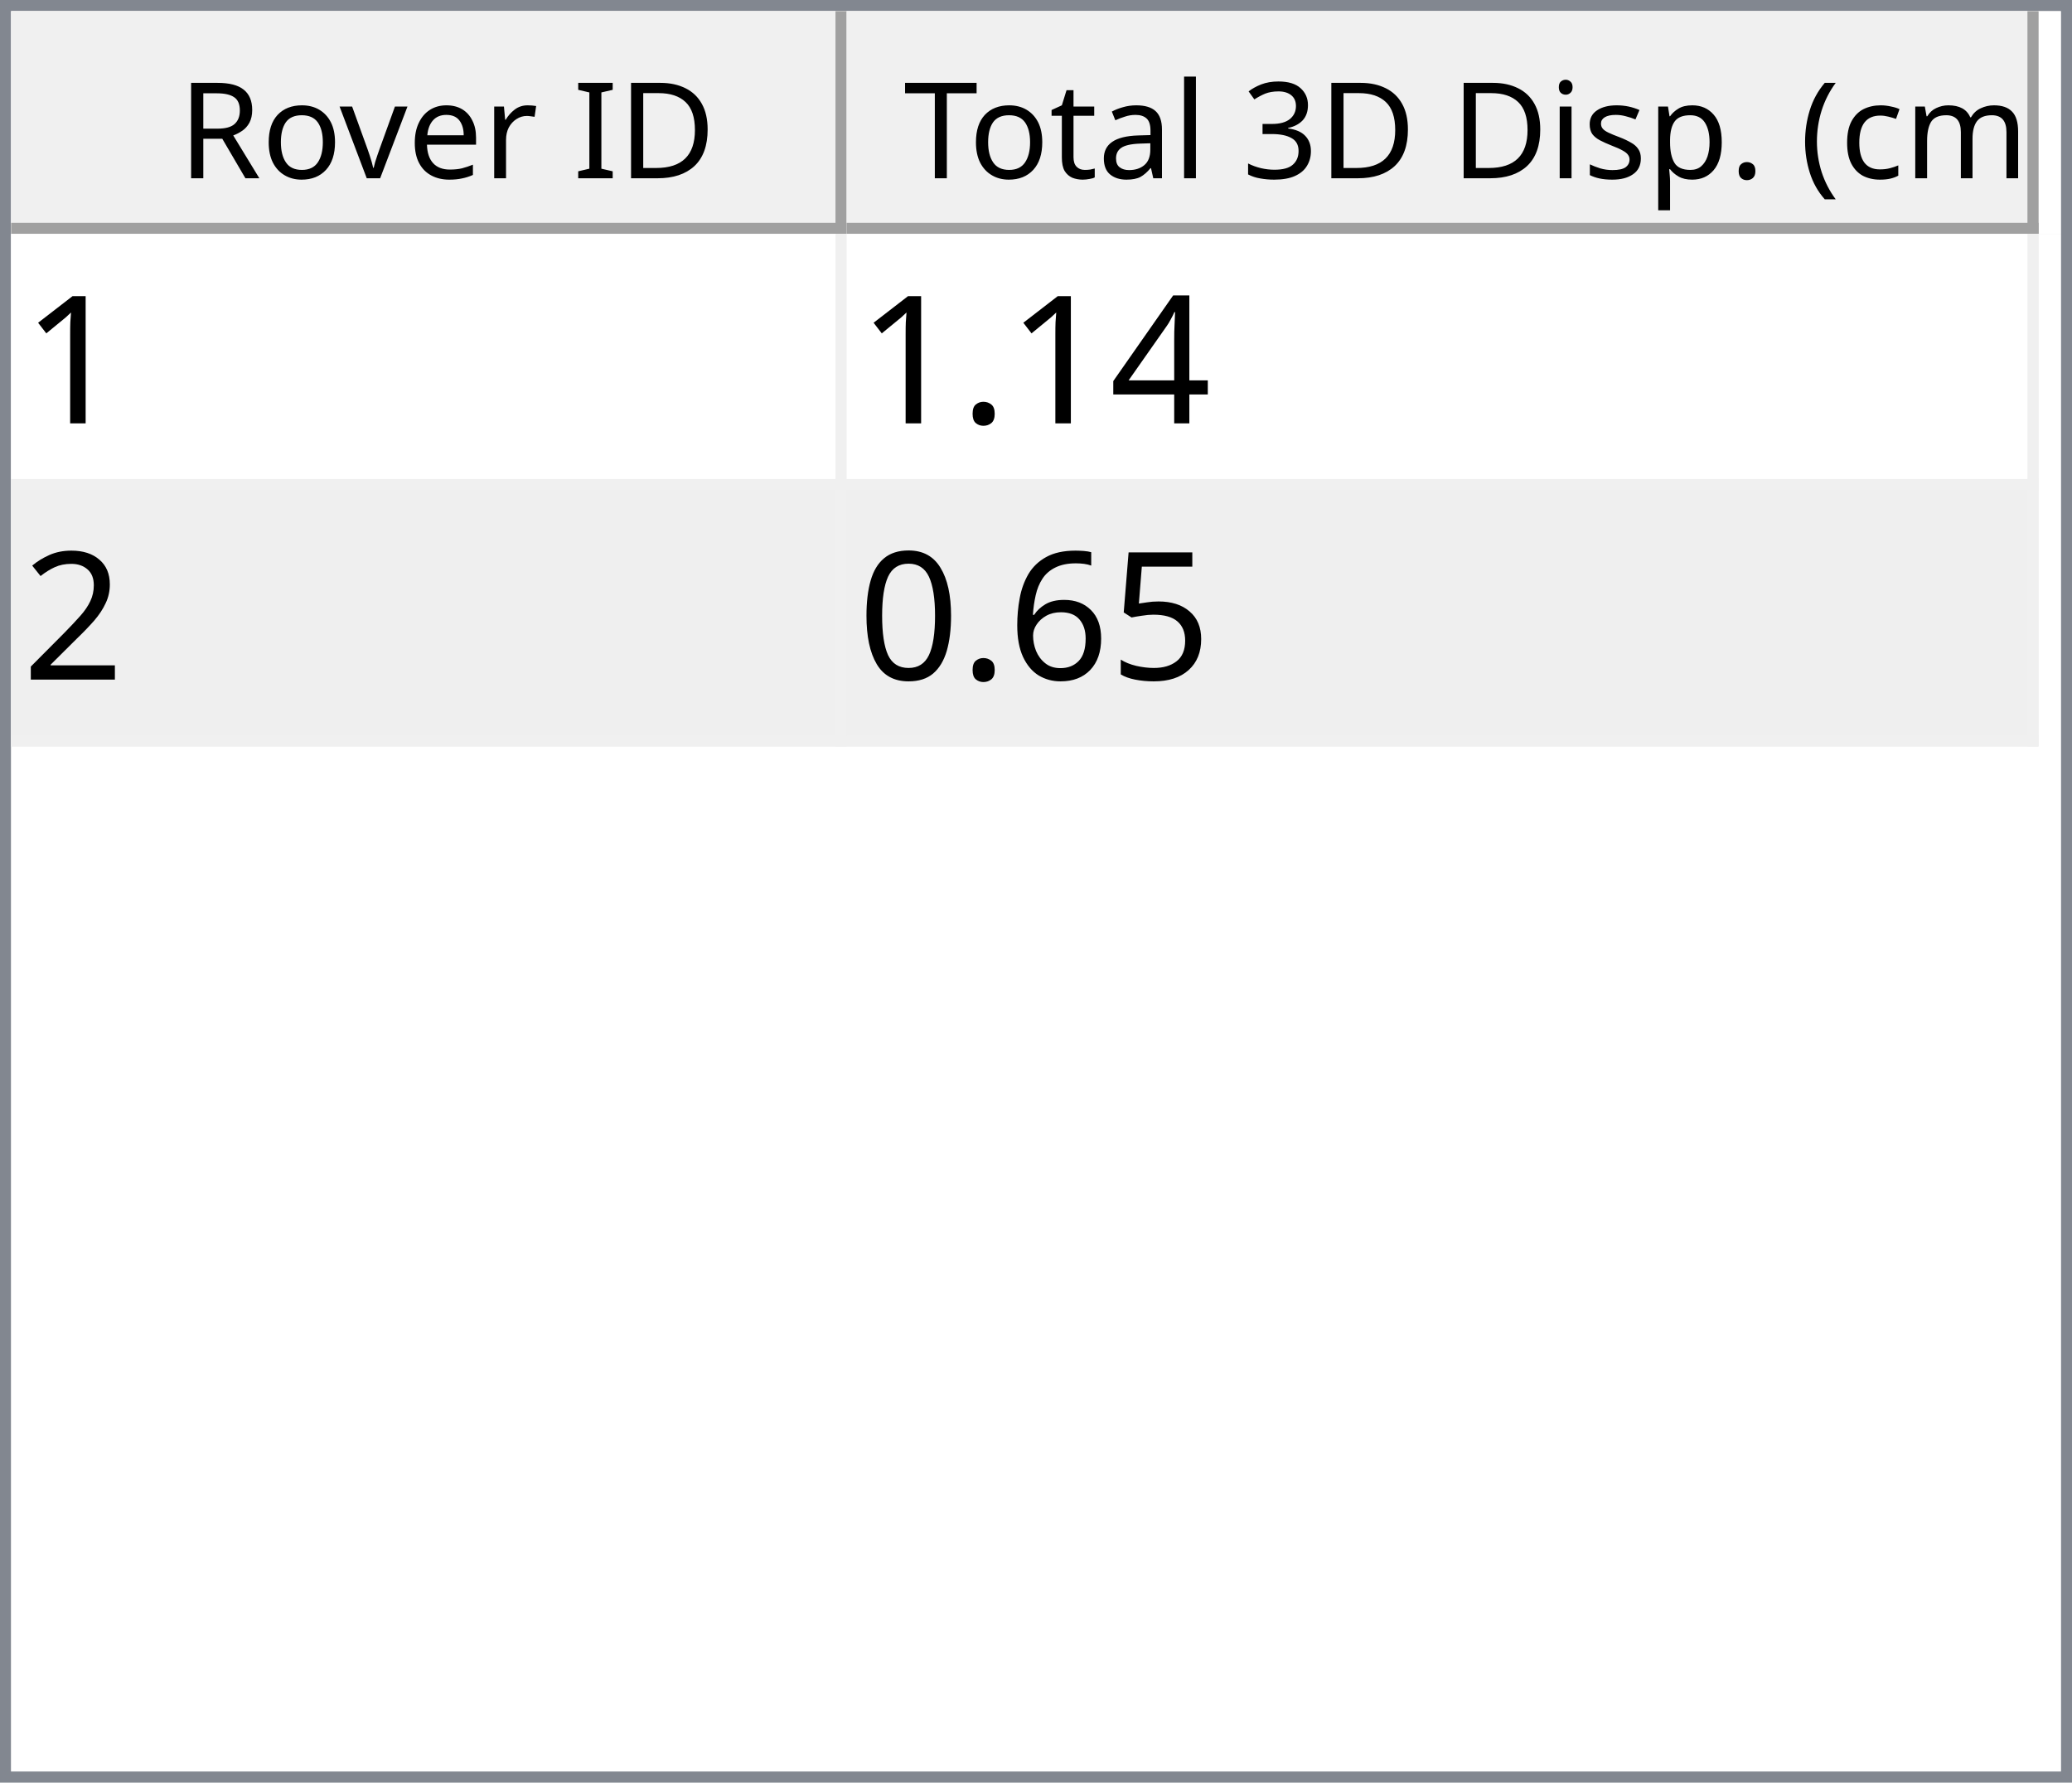
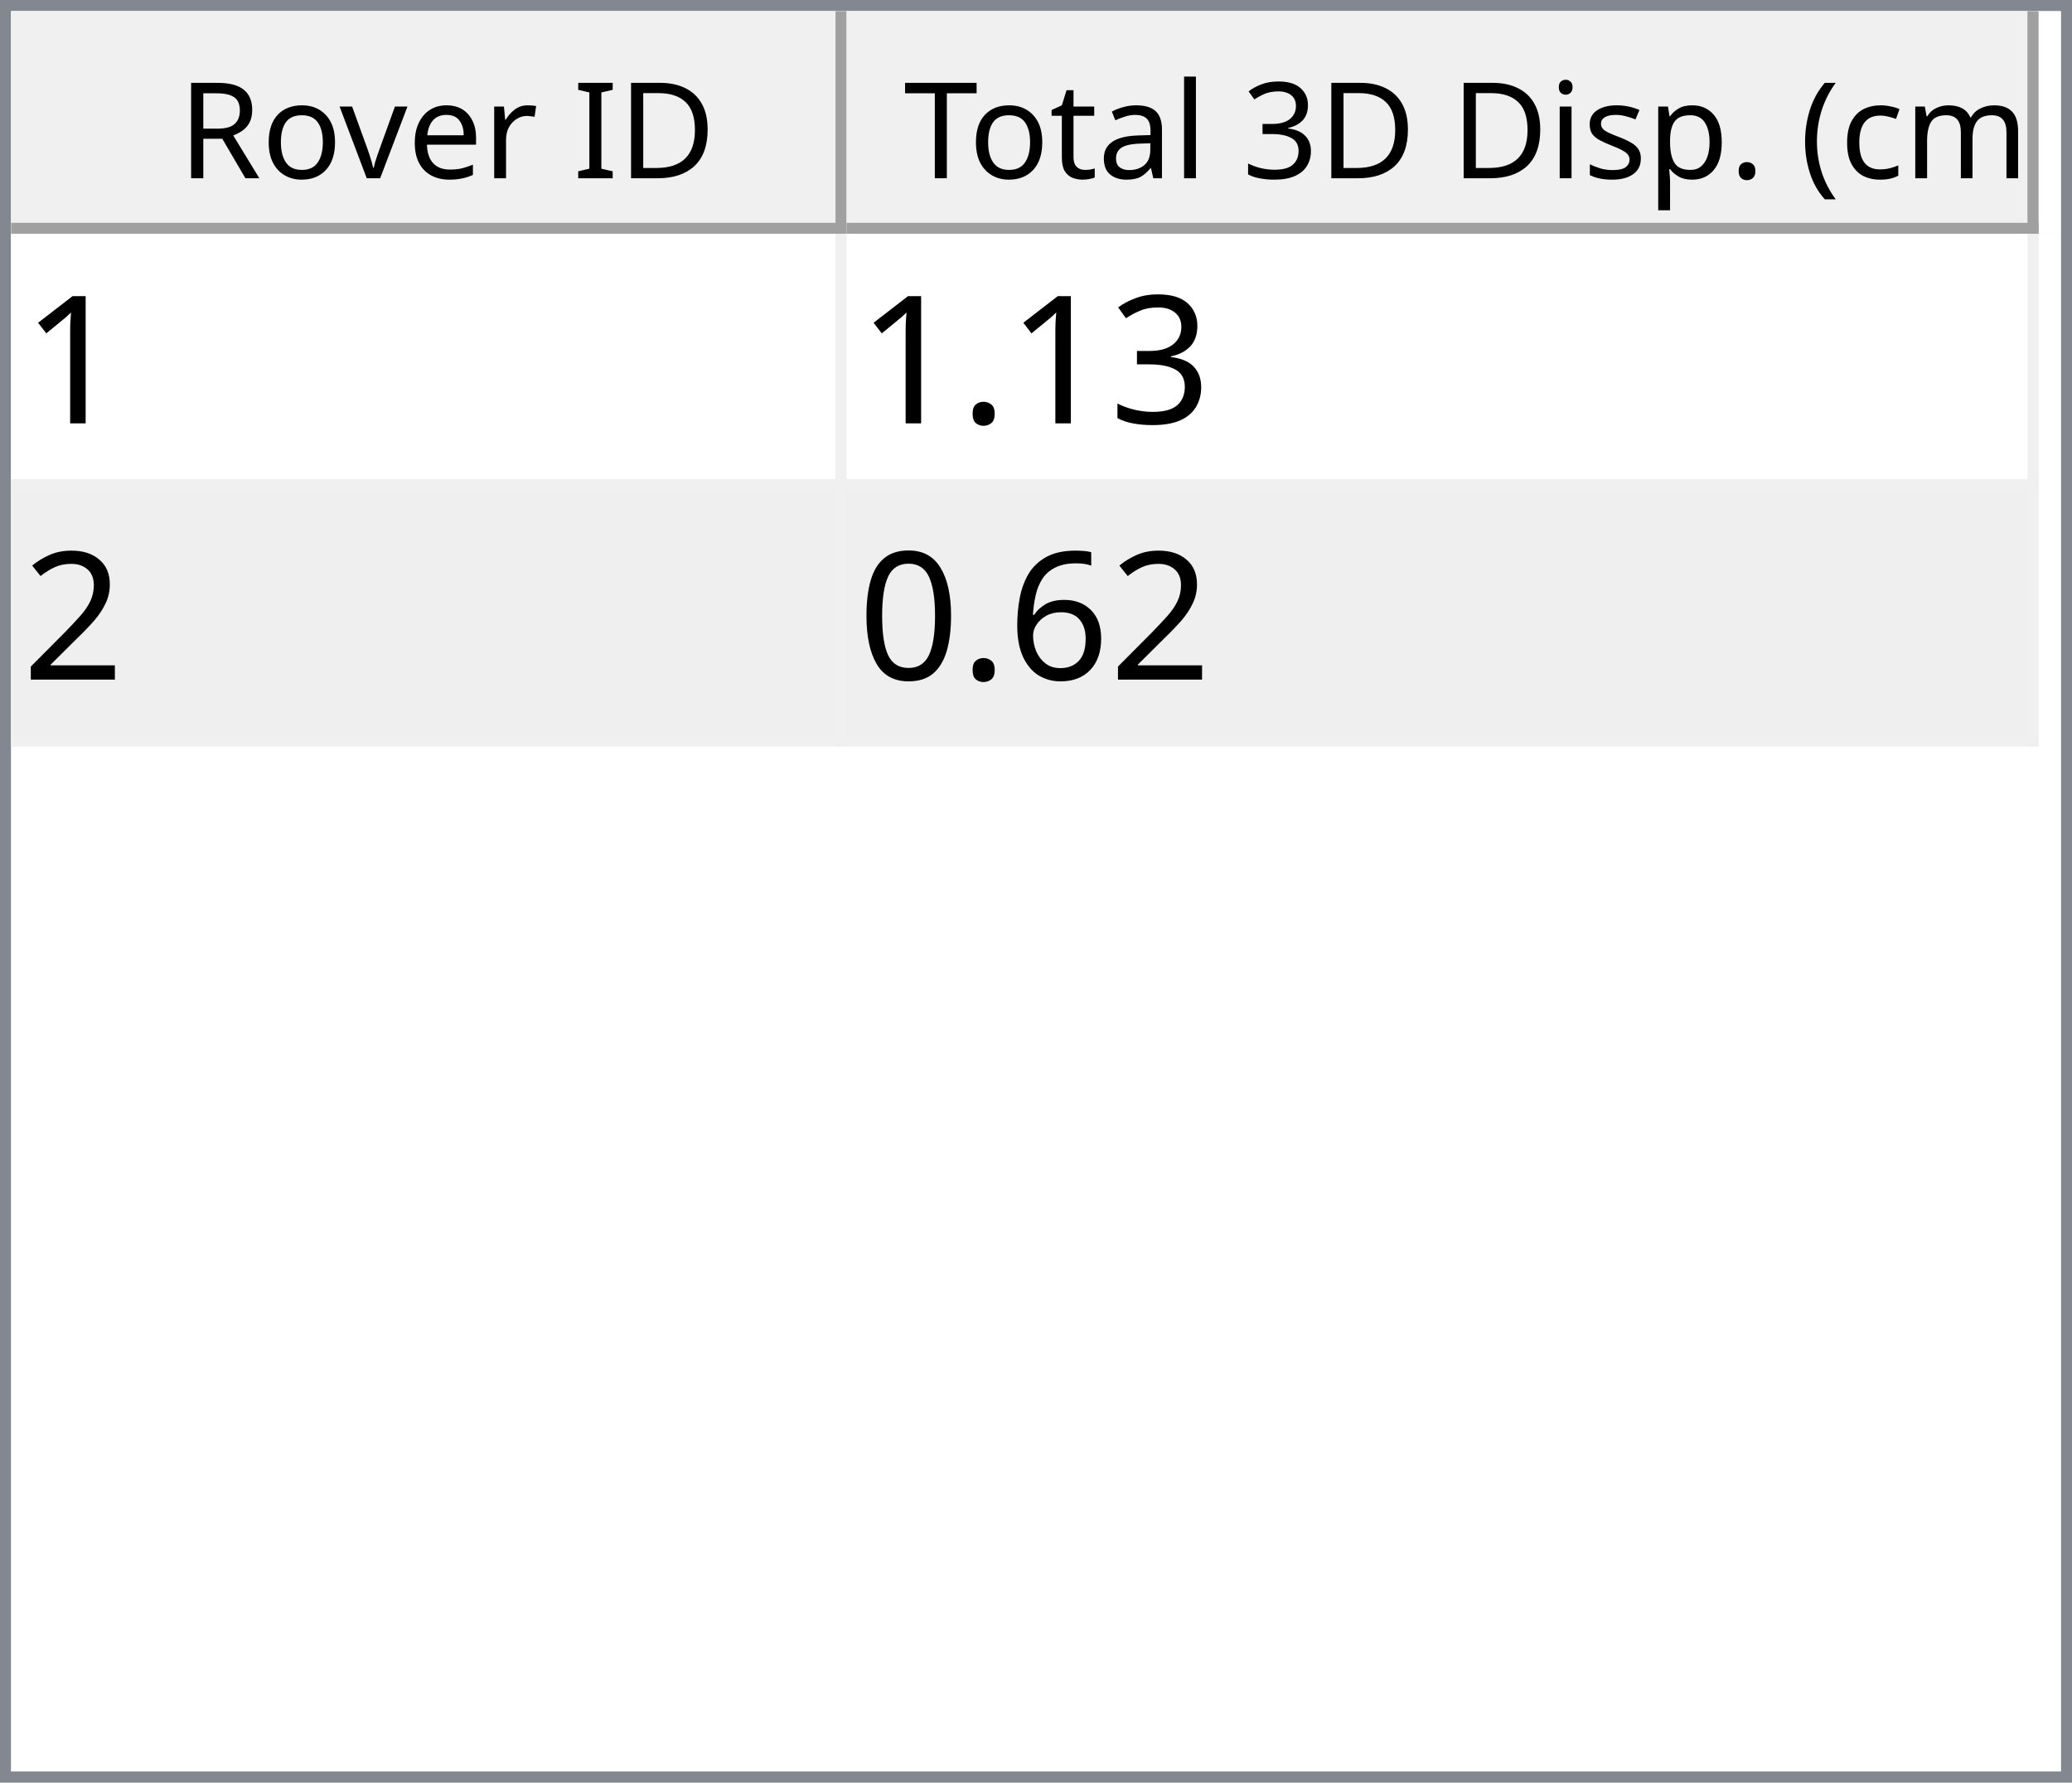
<svg xmlns="http://www.w3.org/2000/svg" style="fill-opacity:1; color-rendering:auto; color-interpolation:auto; text-rendering:auto; stroke:black; stroke-linecap:square; stroke-miterlimit:10; shape-rendering:auto; stroke-opacity:1; fill:black; stroke-dasharray:none; font-weight:normal; stroke-width:1; font-family:'Dialog'; font-style:normal; stroke-linejoin:miter; font-size:12px; stroke-dashoffset:0; image-rendering:auto;" width="186" height="160">
  <defs id="genericDefs" />
  <g>
    <defs id="defs1">
      <clipPath clipPathUnits="userSpaceOnUse" id="clipPath1">
        <path d="M0 0 L186 0 L186 160 L0 160 L0 0 Z" />
      </clipPath>
      <clipPath clipPathUnits="userSpaceOnUse" id="clipPath2">
        <path d="M0 0 L0 160 L186 160 L186 0 Z" />
      </clipPath>
      <clipPath clipPathUnits="userSpaceOnUse" id="clipPath3">
        <path d="M0 0 L0 20 L184 20 L184 0 Z" />
      </clipPath>
      <clipPath clipPathUnits="userSpaceOnUse" id="clipPath4">
        <path d="M0 0 L0 20 L75 20 L75 0 Z" />
      </clipPath>
      <clipPath clipPathUnits="userSpaceOnUse" id="clipPath5">
        <path d="M1 1 L1 19 L74 19 L74 1 Z" />
      </clipPath>
      <clipPath clipPathUnits="userSpaceOnUse" id="clipPath6">
        <path d="M0 0 L0 18 L73 18 L73 0 Z" />
      </clipPath>
      <clipPath clipPathUnits="userSpaceOnUse" id="clipPath7">
        <path d="M-0.5 -0.5 L-0.5 19.5 L74.5 19.5 L74.5 -0.5 Z" />
      </clipPath>
      <clipPath clipPathUnits="userSpaceOnUse" id="clipPath8">
        <path d="M0 0 L0 20 L107 20 L107 0 Z" />
      </clipPath>
      <clipPath clipPathUnits="userSpaceOnUse" id="clipPath9">
        <path d="M1 1 L1 19 L106 19 L106 1 Z" />
      </clipPath>
      <clipPath clipPathUnits="userSpaceOnUse" id="clipPath10">
        <path d="M0 0 L0 18 L105 18 L105 0 Z" />
      </clipPath>
      <clipPath clipPathUnits="userSpaceOnUse" id="clipPath11">
        <path d="M-0.5 -0.5 L-0.5 19.5 L106.5 19.5 L106.5 -0.5 Z" />
      </clipPath>
      <clipPath clipPathUnits="userSpaceOnUse" id="clipPath12">
        <path d="M0 0 L0 138 L184 138 L184 0 Z" />
      </clipPath>
      <clipPath clipPathUnits="userSpaceOnUse" id="clipPath13">
        <path d="M0 0 L0 46 L182 46 L182 0 Z" />
      </clipPath>
      <clipPath clipPathUnits="userSpaceOnUse" id="clipPath14">
        <path d="M-0.5 -0.5 L-0.5 45.5 L181.5 45.5 L181.5 -0.5 Z" />
      </clipPath>
      <clipPath clipPathUnits="userSpaceOnUse" id="clipPath15">
        <path d="M0 0 L0 22 L74 22 L74 0 Z" />
      </clipPath>
      <clipPath clipPathUnits="userSpaceOnUse" id="clipPath16">
        <path d="M0 0 L0 22 L106 22 L106 0 Z" />
      </clipPath>
      <font horiz-adv-x="64.551" id="font1">
        <font-face ascent="107.91" descent="25.098" units-per-em="100" style="font-style:normal; font-family:Segoe UI; font-weight:normal;" />
        <missing-glyph horiz-adv-x="64.551" d="M8.109 0 L8.109 68.266 L56.453 68.266 L56.453 0 L8.109 0 ZM15.328 7.234 L49.219 7.234 L49.219 61.031 L15.328 61.031 L15.328 7.234 Z" />
        <glyph unicode="D" horiz-adv-x="70.117" d="M9.188 0 L9.188 70.016 L28.516 70.016 Q65.531 70.016 65.531 35.891 Q65.531 19.672 55.25 9.836 Q44.969 0 27.734 0 L9.188 0 ZM17.391 62.594 L17.391 7.422 L27.828 7.422 Q41.609 7.422 49.273 14.797 Q56.938 22.172 56.938 35.688 Q56.938 62.594 28.328 62.594 L17.391 62.594 Z" />
        <glyph unicode="I" horiz-adv-x="26.611" d="M17.391 0 L9.188 0 L9.188 70.016 L17.391 70.016 L17.391 0 Z" />
        <glyph unicode=" " horiz-adv-x="27.393" d="" />
        <glyph unicode="r" horiz-adv-x="34.766" d="M34.188 41.891 Q32.078 43.5 28.125 43.5 Q23 43.5 19.555 38.672 Q16.109 33.844 16.109 25.484 L16.109 0 L8.109 0 L8.109 50 L16.109 50 L16.109 39.703 L16.312 39.703 Q18.016 44.969 21.531 47.922 Q25.047 50.875 29.391 50.875 Q32.516 50.875 34.188 50.203 L34.188 41.891 Z" />
        <glyph unicode="e" horiz-adv-x="52.295" d="M48.297 23 L12.984 23 Q13.188 14.656 17.484 10.109 Q21.781 5.562 29.297 5.562 Q37.75 5.562 44.828 11.141 L44.828 3.609 Q38.234 -1.172 27.391 -1.172 Q16.797 -1.172 10.742 5.641 Q4.688 12.453 4.688 24.812 Q4.688 36.469 11.305 43.82 Q17.922 51.172 27.734 51.172 Q37.547 51.172 42.922 44.828 Q48.297 38.484 48.297 27.203 L48.297 23 ZM40.094 29.781 Q40.047 36.719 36.75 40.578 Q33.453 44.438 27.594 44.438 Q21.922 44.438 17.969 40.383 Q14.016 36.328 13.094 29.781 L40.094 29.781 Z" />
        <glyph unicode="v" horiz-adv-x="47.9" d="M47.406 50 L27.484 0 L19.625 0 L0.688 50 L9.469 50 L22.172 13.672 Q23.578 9.672 23.922 6.688 L24.125 6.688 Q24.609 10.453 25.688 13.484 L38.969 50 L47.406 50 Z" />
        <glyph unicode="o" horiz-adv-x="58.594" d="M29 -1.172 Q17.922 -1.172 11.305 5.836 Q4.688 12.844 4.688 24.422 Q4.688 37.016 11.57 44.094 Q18.453 51.172 30.172 51.172 Q41.359 51.172 47.633 44.289 Q53.906 37.406 53.906 25.203 Q53.906 13.234 47.141 6.031 Q40.375 -1.172 29 -1.172 ZM29.594 44.438 Q21.875 44.438 17.383 39.188 Q12.891 33.938 12.891 24.703 Q12.891 15.828 17.43 10.695 Q21.969 5.562 29.594 5.562 Q37.359 5.562 41.531 10.594 Q45.703 15.625 45.703 24.906 Q45.703 34.281 41.531 39.359 Q37.359 44.438 29.594 44.438 Z" />
        <glyph unicode="R" horiz-adv-x="59.814" d="M59.375 0 L49.609 0 L37.891 19.625 Q36.281 22.359 34.766 24.289 Q33.25 26.219 31.664 27.438 Q30.078 28.656 28.25 29.219 Q26.422 29.781 24.125 29.781 L17.391 29.781 L17.391 0 L9.188 0 L9.188 70.016 L30.078 70.016 Q34.672 70.016 38.555 68.867 Q42.438 67.719 45.289 65.375 Q48.141 63.031 49.758 59.547 Q51.375 56.062 51.375 51.375 Q51.375 47.703 50.273 44.656 Q49.172 41.609 47.148 39.211 Q45.125 36.812 42.266 35.133 Q39.406 33.453 35.844 32.516 L35.844 32.328 Q37.594 31.547 38.891 30.547 Q40.188 29.547 41.359 28.18 Q42.531 26.812 43.68 25.078 Q44.828 23.344 46.234 21.047 L59.375 0 ZM17.391 62.594 L17.391 37.203 L28.516 37.203 Q31.594 37.203 34.203 38.133 Q36.812 39.062 38.719 40.797 Q40.625 42.531 41.703 45.047 Q42.781 47.562 42.781 50.688 Q42.781 56.297 39.141 59.445 Q35.5 62.594 28.609 62.594 L17.391 62.594 Z" />
        <glyph unicode=")" horiz-adv-x="30.176" d="M8.297 -15.922 L1.172 -15.922 Q16.406 2.344 16.406 26.812 Q16.406 51.469 1.078 70.016 L8.297 70.016 Q23.531 52.156 23.531 26.703 Q23.531 1.375 8.297 -15.922 Z" />
        <glyph unicode="m" horiz-adv-x="86.133" d="M79.109 0 L71.094 0 L71.094 28.719 Q71.094 37.016 68.531 40.727 Q65.969 44.438 59.906 44.438 Q54.781 44.438 51.195 39.75 Q47.609 35.062 47.609 28.516 L47.609 0 L39.594 0 L39.594 29.688 Q39.594 44.438 28.219 44.438 Q22.953 44.438 19.531 40.016 Q16.109 35.594 16.109 28.516 L16.109 0 L8.109 0 L8.109 50 L16.109 50 L16.109 42.094 L16.312 42.094 Q21.625 51.172 31.844 51.172 Q36.969 51.172 40.773 48.312 Q44.578 45.453 46 40.828 Q51.562 51.172 62.594 51.172 Q79.109 51.172 79.109 30.812 L79.109 0 Z" />
        <glyph unicode="c" horiz-adv-x="46.191" d="M42.188 2.297 Q36.422 -1.172 28.516 -1.172 Q17.828 -1.172 11.258 5.789 Q4.688 12.75 4.688 23.828 Q4.688 36.188 11.766 43.68 Q18.844 51.172 30.672 51.172 Q37.25 51.172 42.281 48.734 L42.281 40.531 Q36.719 44.438 30.375 44.438 Q22.703 44.438 17.797 38.945 Q12.891 33.453 12.891 24.516 Q12.891 15.719 17.508 10.641 Q22.125 5.562 29.891 5.562 Q36.422 5.562 42.188 9.906 L42.188 2.297 Z" />
        <glyph unicode="(" horiz-adv-x="30.176" d="M29.109 -15.922 L21.969 -15.922 Q6.844 1.375 6.844 26.703 Q6.844 52.156 21.969 70.016 L29.203 70.016 Q13.875 51.469 13.875 26.812 Q13.875 2.344 29.109 -15.922 Z" />
        <glyph unicode="." horiz-adv-x="21.68" d="M10.891 -1.078 Q8.641 -1.078 7.055 0.539 Q5.469 2.156 5.469 4.391 Q5.469 6.641 7.055 8.273 Q8.641 9.906 10.891 9.906 Q13.188 9.906 14.797 8.273 Q16.406 6.641 16.406 4.391 Q16.406 2.156 14.797 0.539 Q13.188 -1.078 10.891 -1.078 Z" />
        <glyph unicode="p" horiz-adv-x="58.789" d="M16.312 7.234 L16.109 7.234 L16.109 -23 L8.109 -23 L8.109 50 L16.109 50 L16.109 41.219 L16.312 41.219 Q22.219 51.172 33.594 51.172 Q43.266 51.172 48.688 44.461 Q54.109 37.75 54.109 26.469 Q54.109 13.922 48 6.375 Q41.891 -1.172 31.297 -1.172 Q21.578 -1.172 16.312 7.234 ZM16.109 27.391 L16.109 20.406 Q16.109 14.203 20.141 9.883 Q24.172 5.562 30.375 5.562 Q37.641 5.562 41.773 11.133 Q45.906 16.703 45.906 26.609 Q45.906 34.969 42.047 39.703 Q38.188 44.438 31.594 44.438 Q24.609 44.438 20.359 39.578 Q16.109 34.719 16.109 27.391 Z" />
        <glyph unicode="s" horiz-adv-x="42.432" d="M5.078 1.812 L5.078 10.406 Q11.625 5.562 19.484 5.562 Q30.031 5.562 30.031 12.594 Q30.031 14.594 29.125 15.992 Q28.219 17.391 26.68 18.461 Q25.141 19.531 23.07 20.383 Q21 21.234 18.609 22.172 Q15.281 23.484 12.766 24.828 Q10.25 26.172 8.57 27.859 Q6.891 29.547 6.031 31.695 Q5.172 33.844 5.172 36.719 Q5.172 40.234 6.789 42.945 Q8.406 45.656 11.086 47.484 Q13.766 49.312 17.211 50.242 Q20.656 51.172 24.312 51.172 Q30.812 51.172 35.938 48.922 L35.938 40.828 Q30.422 44.438 23.25 44.438 Q21 44.438 19.195 43.922 Q17.391 43.406 16.094 42.477 Q14.797 41.547 14.086 40.258 Q13.375 38.969 13.375 37.406 Q13.375 35.453 14.086 34.133 Q14.797 32.812 16.164 31.789 Q17.531 30.766 19.484 29.938 Q21.438 29.109 23.922 28.125 Q27.25 26.859 29.883 25.516 Q32.516 24.172 34.375 22.484 Q36.234 20.797 37.234 18.602 Q38.234 16.406 38.234 13.375 Q38.234 9.672 36.602 6.938 Q34.969 4.203 32.234 2.398 Q29.5 0.594 25.93 -0.289 Q22.359 -1.172 18.453 -1.172 Q10.75 -1.172 5.078 1.812 Z" />
        <glyph unicode="i" horiz-adv-x="24.219" d="M12.203 62.703 Q10.062 62.703 8.547 64.164 Q7.031 65.625 7.031 67.875 Q7.031 70.125 8.547 71.609 Q10.062 73.094 12.203 73.094 Q14.406 73.094 15.945 71.609 Q17.484 70.125 17.484 67.875 Q17.484 65.719 15.945 64.211 Q14.406 62.703 12.203 62.703 ZM16.109 0 L8.109 0 L8.109 50 L16.109 50 L16.109 0 Z" />
        <glyph unicode="3" horiz-adv-x="53.906" d="M46.531 19.828 Q46.531 15.094 44.75 11.211 Q42.969 7.328 39.719 4.57 Q36.469 1.812 31.93 0.297 Q27.391 -1.219 21.922 -1.219 Q11.922 -1.219 6 2.594 L6 11.188 Q13.094 5.609 22.219 5.609 Q25.875 5.609 28.828 6.539 Q31.781 7.469 33.906 9.227 Q36.031 10.984 37.18 13.477 Q38.328 15.969 38.328 19.094 Q38.328 32.812 18.797 32.812 L12.984 32.812 L12.984 39.594 L18.5 39.594 Q35.797 39.594 35.797 52.484 Q35.797 64.406 22.609 64.406 Q15.188 64.406 8.688 59.422 L8.688 67.188 Q15.375 71.188 24.609 71.188 Q29 71.188 32.57 69.969 Q36.141 68.75 38.68 66.555 Q41.219 64.359 42.609 61.281 Q44 58.203 44 54.5 Q44 40.672 30.031 36.719 L30.031 36.531 Q33.594 36.141 36.625 34.797 Q39.656 33.453 41.852 31.305 Q44.047 29.156 45.289 26.25 Q46.531 23.344 46.531 19.828 Z" />
        <glyph unicode="l" horiz-adv-x="24.219" d="M16.109 0 L8.109 0 L8.109 74.031 L16.109 74.031 L16.109 0 Z" />
        <glyph unicode="a" horiz-adv-x="50.879" d="M43.891 0 L35.891 0 L35.891 7.812 L35.688 7.812 Q30.469 -1.172 20.312 -1.172 Q12.844 -1.172 8.617 2.781 Q4.391 6.734 4.391 13.281 Q4.391 27.297 20.906 29.594 L35.891 31.688 Q35.891 44.438 25.594 44.438 Q16.547 44.438 9.281 38.281 L9.281 46.484 Q16.656 51.172 26.266 51.172 Q43.891 51.172 43.891 32.516 L43.891 0 ZM35.891 25.297 L23.828 23.641 Q18.266 22.859 15.43 20.875 Q12.594 18.891 12.594 13.875 Q12.594 10.203 15.211 7.883 Q17.828 5.562 22.172 5.562 Q28.125 5.562 32.008 9.742 Q35.891 13.922 35.891 20.312 L35.891 25.297 Z" />
        <glyph unicode="t" horiz-adv-x="33.887" d="M31.297 0.484 Q28.469 -1.078 23.828 -1.078 Q10.688 -1.078 10.688 13.578 L10.688 43.172 L2.094 43.172 L2.094 50 L10.688 50 L10.688 62.203 L18.703 64.797 L18.703 50 L31.297 50 L31.297 43.172 L18.703 43.172 L18.703 14.984 Q18.703 9.969 20.414 7.82 Q22.125 5.672 26.078 5.672 Q29.109 5.672 31.297 7.328 L31.297 0.484 Z" />
        <glyph unicode="T" horiz-adv-x="52.393" d="M50.594 62.594 L30.375 62.594 L30.375 0 L22.172 0 L22.172 62.594 L2 62.594 L2 70.016 L50.594 70.016 L50.594 62.594 Z" />
      </font>
      <font horiz-adv-x="75.0" id="font2">
        <font-face ascent="100.537" descent="21.973" units-per-em="100" style="font-style:normal; font-family:sans-serif; font-weight:normal;" />
        <missing-glyph horiz-adv-x="75.0" d="M12.5 0 L12.5 62.5 L62.5 62.5 L62.5 0 L12.5 0 ZM14.062 1.562 L60.938 1.562 L60.938 60.938 L14.062 60.938 L14.062 1.562 Z" />
        <glyph unicode="1" horiz-adv-x="55.615" d="M37.25 0 L28.469 0 L28.469 56 Q25.297 52.984 20.141 49.953 Q14.984 46.922 10.891 45.406 L10.891 53.906 Q18.266 57.375 23.781 62.305 Q29.297 67.234 31.594 71.875 L37.25 71.875 L37.25 0 Z" />
-         <glyph unicode="4" horiz-adv-x="55.615" d="M32.328 0 L32.328 17.141 L1.266 17.141 L1.266 25.203 L33.938 71.578 L41.109 71.578 L41.109 25.203 L50.781 25.203 L50.781 17.141 L41.109 17.141 L41.109 0 L32.328 0 ZM32.328 25.203 L32.328 57.469 L9.906 25.203 L32.328 25.203 Z" />
+         <glyph unicode="3" horiz-adv-x="55.615" d="M4.203 18.891 L12.984 20.062 Q14.5 12.594 18.141 9.297 Q21.781 6 27 6 Q33.203 6 37.477 10.297 Q41.75 14.594 41.75 20.953 Q41.75 27 37.797 30.93 Q33.844 34.859 27.734 34.859 Q25.25 34.859 21.531 33.891 L22.516 41.609 Q23.391 41.5 23.922 41.5 Q29.547 41.5 34.039 44.43 Q38.531 47.359 38.531 53.469 Q38.531 58.297 35.258 61.477 Q31.984 64.656 26.812 64.656 Q21.688 64.656 18.266 61.43 Q14.844 58.203 13.875 51.766 L5.078 53.328 Q6.688 62.156 12.398 67.016 Q18.109 71.875 26.609 71.875 Q32.469 71.875 37.398 69.359 Q42.328 66.844 44.945 62.5 Q47.562 58.156 47.562 53.266 Q47.562 48.641 45.07 44.828 Q42.578 41.016 37.703 38.766 Q44.047 37.312 47.562 32.695 Q51.078 28.078 51.078 21.141 Q51.078 11.766 44.242 5.25 Q37.406 -1.266 26.953 -1.266 Q17.531 -1.266 11.305 4.352 Q5.078 9.969 4.203 18.891 Z" />
        <glyph unicode="." horiz-adv-x="27.783" d="M9.078 0 L9.078 10.016 L19.094 10.016 L19.094 0 L9.078 0 Z" />
        <glyph unicode="2" horiz-adv-x="55.615" d="M50.344 8.453 L50.344 0 L3.031 0 Q2.938 3.172 4.047 6.109 Q5.859 10.938 9.836 15.625 Q13.812 20.312 21.344 26.469 Q33.016 36.031 37.117 41.625 Q41.219 47.219 41.219 52.203 Q41.219 57.422 37.477 61.008 Q33.734 64.594 27.734 64.594 Q21.391 64.594 17.578 60.789 Q13.766 56.984 13.719 50.25 L4.688 51.172 Q5.609 61.281 11.664 66.578 Q17.719 71.875 27.938 71.875 Q38.234 71.875 44.242 66.164 Q50.25 60.453 50.25 52 Q50.25 47.703 48.492 43.555 Q46.734 39.406 42.656 34.812 Q38.578 30.219 29.109 22.219 Q21.188 15.578 18.945 13.211 Q16.703 10.844 15.234 8.453 L50.344 8.453 Z" />
-         <glyph unicode="5" horiz-adv-x="55.615" d="M4.156 18.75 L13.375 19.531 Q14.406 12.797 18.141 9.398 Q21.875 6 27.156 6 Q33.5 6 37.891 10.789 Q42.281 15.578 42.281 23.484 Q42.281 31 38.062 35.352 Q33.844 39.703 27 39.703 Q22.75 39.703 19.336 37.773 Q15.922 35.844 13.969 32.766 L5.719 33.844 L12.641 70.609 L48.25 70.609 L48.25 62.203 L19.672 62.203 L15.828 42.969 Q22.266 47.469 29.344 47.469 Q38.719 47.469 45.164 40.969 Q51.609 34.469 51.609 24.266 Q51.609 14.547 45.953 7.469 Q39.062 -1.219 27.156 -1.219 Q17.391 -1.219 11.211 4.25 Q5.031 9.719 4.156 18.75 Z" />
        <glyph unicode="6" horiz-adv-x="55.615" d="M49.75 54.047 L41.016 53.375 Q39.844 58.547 37.703 60.891 Q34.125 64.656 28.906 64.656 Q24.703 64.656 21.531 62.312 Q17.391 59.281 14.992 53.469 Q12.594 47.656 12.5 36.922 Q15.672 41.75 20.266 44.094 Q24.859 46.438 29.891 46.438 Q38.672 46.438 44.852 39.969 Q51.031 33.5 51.031 23.25 Q51.031 16.5 48.125 10.719 Q45.219 4.938 40.141 1.859 Q35.062 -1.219 28.609 -1.219 Q17.625 -1.219 10.695 6.859 Q3.766 14.938 3.766 33.5 Q3.766 54.25 11.422 63.672 Q18.109 71.875 29.438 71.875 Q37.891 71.875 43.289 67.141 Q48.688 62.406 49.75 54.047 ZM13.875 23.188 Q13.875 18.656 15.797 14.508 Q17.719 10.359 21.188 8.18 Q24.656 6 28.469 6 Q34.031 6 38.039 10.492 Q42.047 14.984 42.047 22.703 Q42.047 30.125 38.086 34.398 Q34.125 38.672 28.125 38.672 Q22.172 38.672 18.023 34.398 Q13.875 30.125 13.875 23.188 Z" />
        <glyph unicode="0" horiz-adv-x="55.615" d="M4.156 35.297 Q4.156 48 6.766 55.742 Q9.375 63.484 14.523 67.68 Q19.672 71.875 27.484 71.875 Q33.25 71.875 37.594 69.555 Q41.938 67.234 44.773 62.867 Q47.609 58.5 49.219 52.227 Q50.828 45.953 50.828 35.297 Q50.828 22.703 48.242 14.969 Q45.656 7.234 40.508 3.008 Q35.359 -1.219 27.484 -1.219 Q17.141 -1.219 11.234 6.203 Q4.156 15.141 4.156 35.297 ZM13.188 35.297 Q13.188 17.672 17.312 11.836 Q21.438 6 27.484 6 Q33.547 6 37.672 11.859 Q41.797 17.719 41.797 35.297 Q41.797 52.984 37.672 58.789 Q33.547 64.594 27.391 64.594 Q21.344 64.594 17.719 59.469 Q13.188 52.938 13.188 35.297 Z" />
      </font>
    </defs>
    <g style="fill:white; stroke:white;">
      <rect x="0" y="0" width="186" style="clip-path:url(#clipPath1); stroke:none;" height="160" />
    </g>
    <g style="fill:white; text-rendering:optimizeSpeed; color-rendering:optimizeSpeed; image-rendering:optimizeSpeed; shape-rendering:crispEdges; stroke:white; color-interpolation:sRGB;">
      <rect x="0" width="186" height="160" y="0" style="stroke:none;" />
      <path style="stroke:none;" d="M0 160 L186 160 L186 0 L0 0 Z" />
    </g>
    <g style="fill:rgb(240,240,240); font-family:'Segoe UI'; stroke:rgb(240,240,240);">
      <rect x="0" y="0" width="186" style="clip-path:url(#clipPath2); stroke:none;" height="160" />
    </g>
    <g style="fill:rgb(130,135,144); font-family:'Segoe UI'; stroke:rgb(130,135,144);">
      <path d="M0 0 L186 0 L186 160 L0 160 L0 0 ZM1 1 L185 1 L185 159 L1 159 L1 1 Z" style="fill-rule:evenodd; clip-path:url(#clipPath2); stroke:none;" />
    </g>
    <g style="fill:white; font-family:'Segoe UI'; stroke:white;" transform="translate(1,1)">
      <rect x="0" y="0" width="184" style="clip-path:url(#clipPath3); stroke:none;" height="20" />
    </g>
    <g style="fill:rgb(240,240,240); font-family:'Segoe UI'; stroke:rgb(240,240,240);" transform="translate(1,1)">
      <rect x="0" y="0" width="75" style="clip-path:url(#clipPath4); stroke:none;" height="20" />
    </g>
    <g style="font-family:'Segoe UI';" transform="translate(2,2)">
      <text x="14" xml:space="preserve" y="14" style="clip-path:url(#clipPath6); stroke:none;">Rover ID</text>
    </g>
    <g style="fill:rgb(160,160,160); font-family:'Segoe UI'; stroke:rgb(160,160,160); stroke-linejoin:bevel;" transform="translate(1.5,1.5)">
      <line x1="74" x2="74" y1="0" style="fill:none; clip-path:url(#clipPath7);" y2="19" />
    </g>
    <g style="fill:rgb(160,160,160); font-family:'Segoe UI'; stroke:rgb(160,160,160); stroke-linejoin:bevel;" transform="matrix(1,0,0,1,1,1) translate(0.5,0.5)">
      <line x1="0" x2="74" y1="19" style="fill:none; clip-path:url(#clipPath7);" y2="19" />
    </g>
    <g style="fill:rgb(240,240,240); font-family:'Segoe UI'; stroke:rgb(240,240,240);" transform="translate(76,1)">
      <rect x="0" y="0" width="107" style="clip-path:url(#clipPath8); stroke:none;" height="20" />
    </g>
    <g style="font-family:'Segoe UI';" transform="translate(77,2)">
      <text x="1" xml:space="preserve" y="14" style="clip-path:url(#clipPath10); stroke:none;"> Total 3D Disp. (cm)</text>
    </g>
    <g style="fill:rgb(160,160,160); font-family:'Segoe UI'; stroke:rgb(160,160,160); stroke-linejoin:bevel;" transform="translate(76.5,1.5)">
      <line x1="106" x2="106" y1="0" style="fill:none; clip-path:url(#clipPath11);" y2="19" />
    </g>
    <g style="fill:rgb(160,160,160); font-family:'Segoe UI'; stroke:rgb(160,160,160); stroke-linejoin:bevel;" transform="matrix(1,0,0,1,76,1) translate(0.5,0.5)">
      <line x1="0" x2="106" y1="19" style="fill:none; clip-path:url(#clipPath11);" y2="19" />
    </g>
    <g style="fill:white; font-family:'Segoe UI'; stroke:white;" transform="translate(1,21)">
      <rect x="0" y="0" width="184" style="clip-path:url(#clipPath12); stroke:none;" height="138" />
    </g>
    <g style="fill:rgb(240,240,240); font-size:16px; font-family:sans-serif; stroke:rgb(240,240,240);" transform="translate(1,21)">
      <rect x="0" y="0" width="182" style="clip-path:url(#clipPath13); stroke:none;" height="46" />
      <line transform="translate(0.5,0.5)" x1="0" x2="181" y1="22" style="clip-path:url(#clipPath14); fill:none; stroke-linejoin:bevel;" y2="22" />
    </g>
    <g transform="matrix(1,0,0,1,1,21) translate(0.5,0.5)" style="fill:rgb(240,240,240); font-size:16px; font-family:sans-serif; stroke:rgb(240,240,240); stroke-linejoin:bevel;">
      <line x1="0" x2="181" y1="45" style="fill:none; clip-path:url(#clipPath14);" y2="45" />
    </g>
    <g transform="matrix(1,0,0,1,1,21) translate(0.5,0.5)" style="fill:rgb(240,240,240); font-size:16px; font-family:sans-serif; stroke:rgb(240,240,240); stroke-linejoin:bevel;">
      <line x1="74" x2="74" y1="0" style="fill:none; clip-path:url(#clipPath14);" y2="45" />
    </g>
    <g transform="matrix(1,0,0,1,1,21) translate(0.5,0.5)" style="fill:rgb(240,240,240); font-size:16px; font-family:sans-serif; stroke:rgb(240,240,240); stroke-linejoin:bevel;">
      <line x1="181" x2="181" y1="0" style="fill:none; clip-path:url(#clipPath14);" y2="45" />
    </g>
    <g style="fill:white; font-size:16px; font-family:sans-serif; stroke:white;" transform="matrix(1,0,0,1,1,21)">
      <rect x="0" y="0" width="74" style="clip-path:url(#clipPath15); stroke:none;" height="22" />
      <text x="1" y="17" style="fill:black; clip-path:url(#clipPath15); stroke:none;" xml:space="preserve">1</text>
    </g>
    <g style="fill:white; font-size:16px; font-family:sans-serif; stroke:white;" transform="matrix(1,0,0,1,1,21) translate(75,0)">
      <rect x="0" y="0" width="106" style="clip-path:url(#clipPath16); stroke:none;" height="22" />
-       <text x="1" y="17" style="fill:black; clip-path:url(#clipPath16); stroke:none;" xml:space="preserve">1.14</text>
+       <text x="1" y="17" style="fill:black; clip-path:url(#clipPath16); stroke:none;" xml:space="preserve">1.13</text>
    </g>
    <g style="fill:rgb(239,239,239); font-size:16px; font-family:sans-serif; stroke:rgb(239,239,239);" transform="matrix(1,0,0,1,1,21) translate(0,23)">
      <rect x="0" y="0" width="74" style="clip-path:url(#clipPath15); stroke:none;" height="22" />
      <text x="1" y="17" style="fill:black; clip-path:url(#clipPath15); stroke:none;" xml:space="preserve">2</text>
    </g>
    <g style="fill:rgb(239,239,239); font-size:16px; font-family:sans-serif; stroke:rgb(239,239,239);" transform="matrix(1,0,0,1,1,21) translate(75,23)">
      <rect x="0" y="0" width="106" style="clip-path:url(#clipPath16); stroke:none;" height="22" />
-       <text x="1" y="17" style="fill:black; clip-path:url(#clipPath16); stroke:none;" xml:space="preserve">0.65</text>
+       <text x="1" y="17" style="fill:black; clip-path:url(#clipPath16); stroke:none;" xml:space="preserve">0.62</text>
    </g>
  </g>
</svg>
